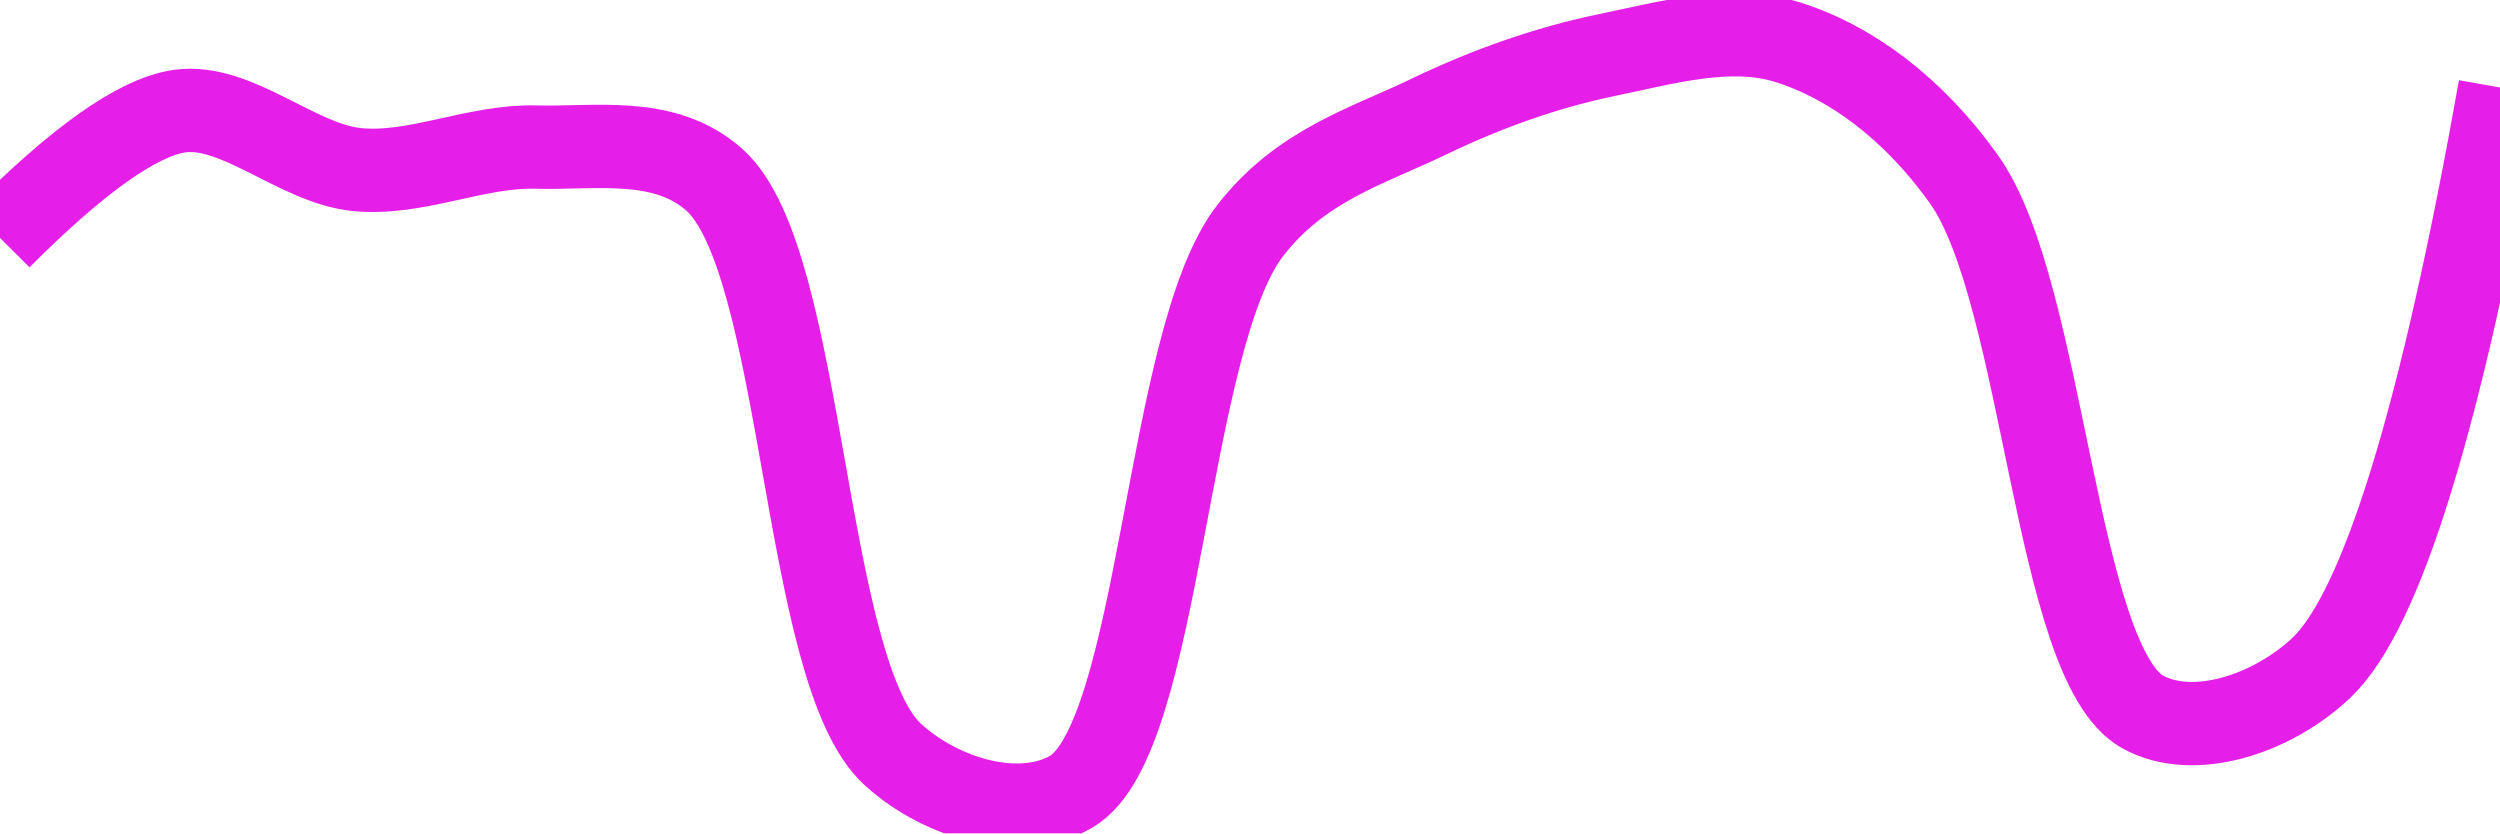
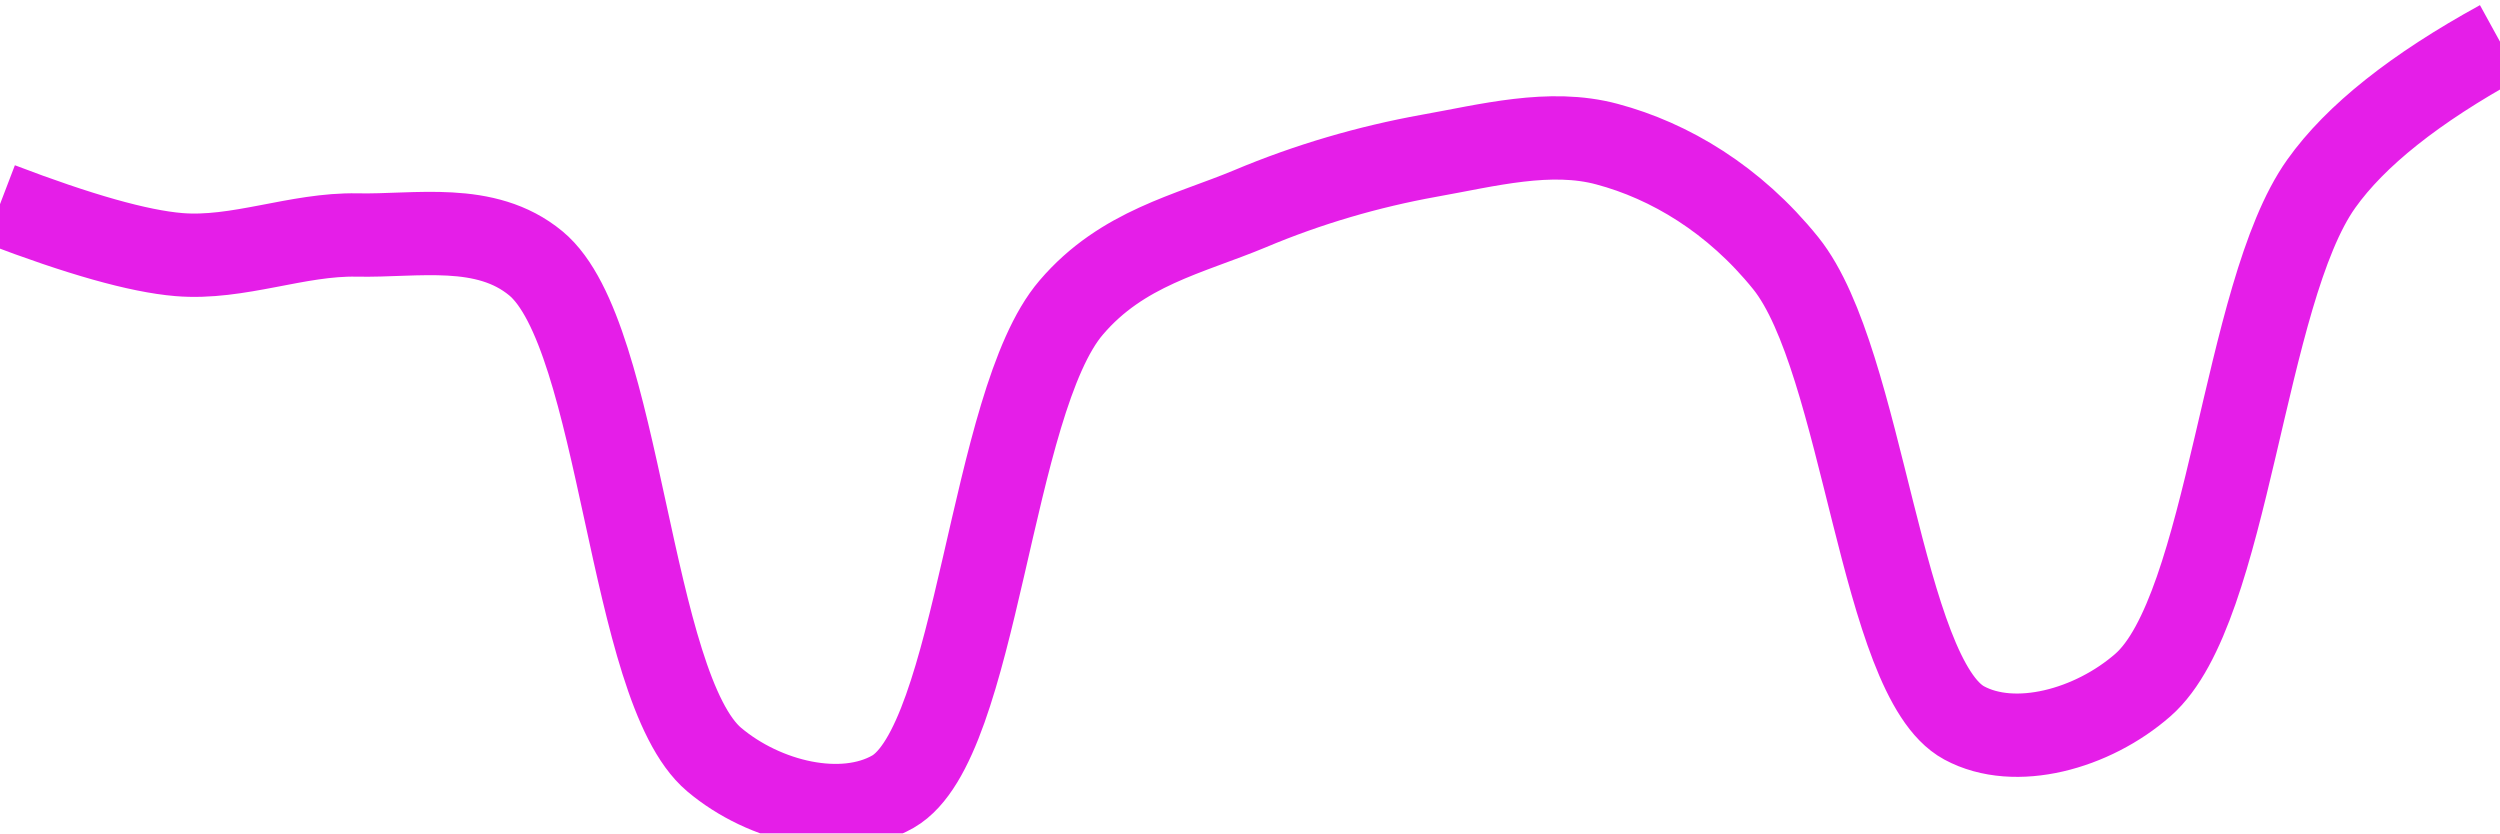
<svg xmlns="http://www.w3.org/2000/svg" class="main-svg" width="60" height="20" style="" viewBox="0 0 60 20">
  <rect x="0" y="0" width="60" height="20" style="fill: rgb(0, 0, 0); fill-opacity: 0;" />
-   <defs id="defs-ec6cba">
+   <defs id="defs-c63229">
    <g class="clips">
-       <clipPath id="clipec6cbaxyplot" class="plotclip">
+       <clipPath id="clipc63229xyplot" class="plotclip">
        <rect width="60" height="20" />
      </clipPath>
-       <clipPath class="axesclip" id="clipec6cbax">
+       <clipPath class="axesclip" id="clipc63229x">
        <rect x="0" y="0" width="60" height="20" />
      </clipPath>
-       <clipPath class="axesclip" id="clipec6cbay">
+       <clipPath class="axesclip" id="clipc63229y">
        <rect x="0" y="0" width="60" height="20" />
      </clipPath>
-       <clipPath class="axesclip" id="clipec6cbaxy">
+       <clipPath class="axesclip" id="clipc63229xy">
        <rect x="0" y="0" width="60" height="20" />
      </clipPath>
    </g>
    <g class="gradients" />
    <g class="patterns" />
  </defs>
  <g class="bglayer">
    <rect class="bg" x="0" y="0" width="60" height="20" style="fill: rgb(0, 0, 0); fill-opacity: 0; stroke-width: 0;" />
  </g>
  <g class="layer-below">
    <g class="imagelayer" />
    <g class="shapelayer" />
  </g>
  <g class="cartesianlayer">
    <g class="subplot xy">
      <g class="layer-subplot">
        <g class="shapelayer" />
        <g class="imagelayer" />
      </g>
      <g class="minor-gridlayer">
        <g class="x" />
        <g class="y" />
      </g>
      <g class="gridlayer">
        <g class="x" />
        <g class="y" />
      </g>
      <g class="zerolinelayer" />
      <g class="layer-between">
        <g class="shapelayer" />
        <g class="imagelayer" />
      </g>
      <path class="xlines-below" />
      <path class="ylines-below" />
      <g class="overlines-below" />
      <g class="xaxislayer-below" />
      <g class="yaxislayer-below" />
      <g class="overaxes-below" />
      <g class="overplot">
-         <g class="xy" transform="" clip-path="url(#clipec6cbaxyplot)">
+         <g class="xy" transform="" clip-path="url(#clipc63229xyplot)">
          <g class="scatterlayer mlayer">
-             <g class="trace scatter trace3caa6c" style="stroke-miterlimit: 2; opacity: 1;">
+             <g class="trace scatter trace208cd5" style="stroke-miterlimit: 2; opacity: 1;">
              <g class="fills" />
              <g class="errorbars" />
              <g class="lines">
-                 <path class="js-line" d="M0,5.71Q2.8,2.9 4.29,2.67C5.67,2.46 7.13,3.93 8.57,4.07C9.98,4.21 11.43,3.49 12.86,3.53C14.29,3.57 15.94,3.25 17.14,4.31C19.33,6.25 19.25,16.13 21.43,18.11C22.63,19.2 24.51,19.7 25.71,19C27.87,17.74 27.97,8.17 30,5.54C31.22,3.96 32.82,3.51 34.29,2.8C35.68,2.13 37.12,1.62 38.57,1.32C39.98,1.03 41.5,0.59 42.86,1C44.38,1.46 45.92,2.59 47.14,4.31C49.07,7.03 49.32,15.93 51.43,17.09C52.64,17.75 54.51,17.16 55.71,16.03Q57.89,13.97 60,2.1" style="vector-effect: none; fill: none; stroke: rgb(229, 30, 232); stroke-opacity: 1; stroke-width: 2px; opacity: 1;" />
+                 <path class="js-line" d="M0,4.9Q2.85,5.99 4.29,6.11C5.71,6.23 7.14,5.61 8.57,5.64C10,5.67 11.65,5.32 12.86,6.32C14.93,8.03 15.08,16.49 17.14,18.23C18.35,19.25 20.22,19.69 21.43,19C23.47,17.83 23.76,9.65 25.71,7.38C26.93,5.95 28.54,5.62 30,5.01C31.4,4.42 32.85,4 34.29,3.74C35.7,3.49 37.2,3.09 38.57,3.46C40.07,3.86 41.62,4.78 42.86,6.32C44.73,8.65 45.14,16.27 47.14,17.35C48.36,18.01 50.22,17.5 51.43,16.44C53.5,14.63 53.83,7.05 55.71,4.41Q56.94,2.68 60,1" style="vector-effect: none; fill: none; stroke: rgb(229, 30, 232); stroke-opacity: 1; stroke-width: 2px; opacity: 1;" />
              </g>
              <g class="points" />
              <g class="text" />
            </g>
          </g>
        </g>
      </g>
      <path class="xlines-above crisp" d="M0,0" style="fill: none;" />
      <path class="ylines-above crisp" d="M0,0" style="fill: none;" />
      <g class="overlines-above" />
      <g class="xaxislayer-above" />
      <g class="yaxislayer-above" />
      <g class="overaxes-above" />
    </g>
  </g>
  <g class="polarlayer" />
  <g class="smithlayer" />
  <g class="ternarylayer" />
  <g class="geolayer" />
  <g class="funnelarealayer" />
  <g class="pielayer" />
  <g class="iciclelayer" />
  <g class="treemaplayer" />
  <g class="sunburstlayer" />
  <g class="glimages" />
-   <defs id="topdefs-ec6cba">
+   <defs id="topdefs-c63229">
    <g class="clips" />
  </defs>
  <g class="layer-above">
    <g class="imagelayer" />
    <g class="shapelayer" />
  </g>
  <g class="infolayer">
    <g class="g-gtitle" />
  </g>
</svg>
